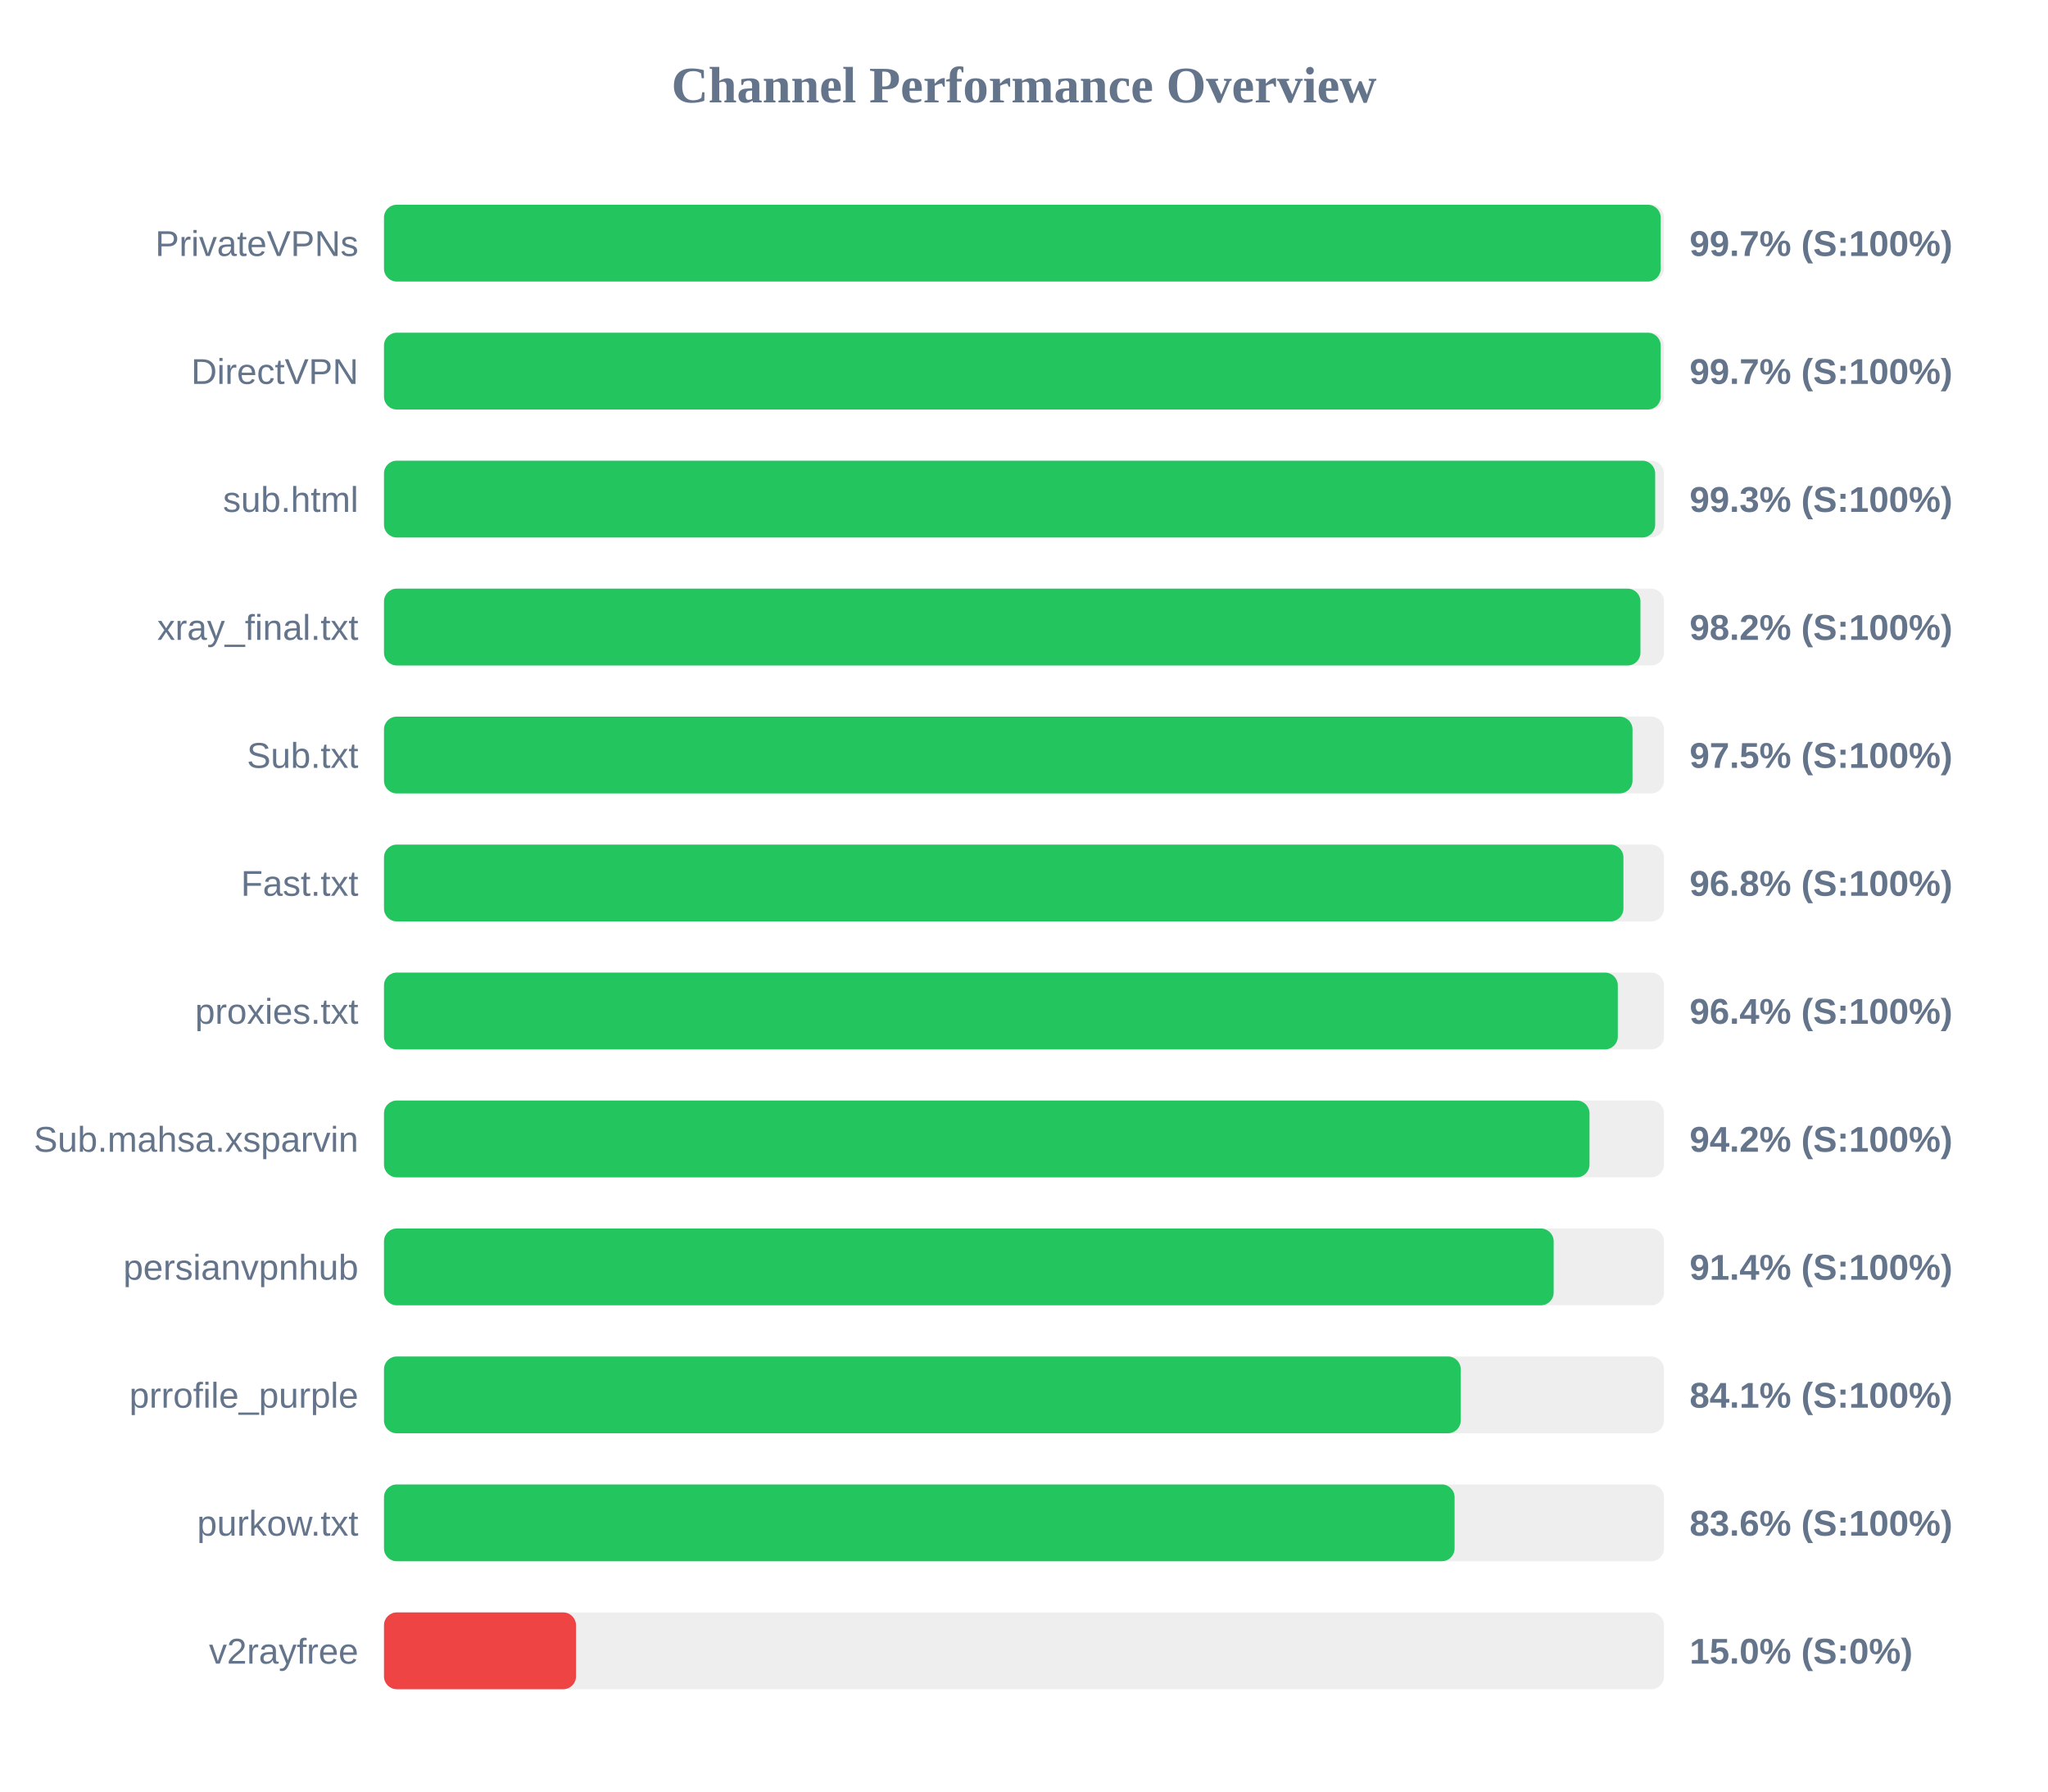
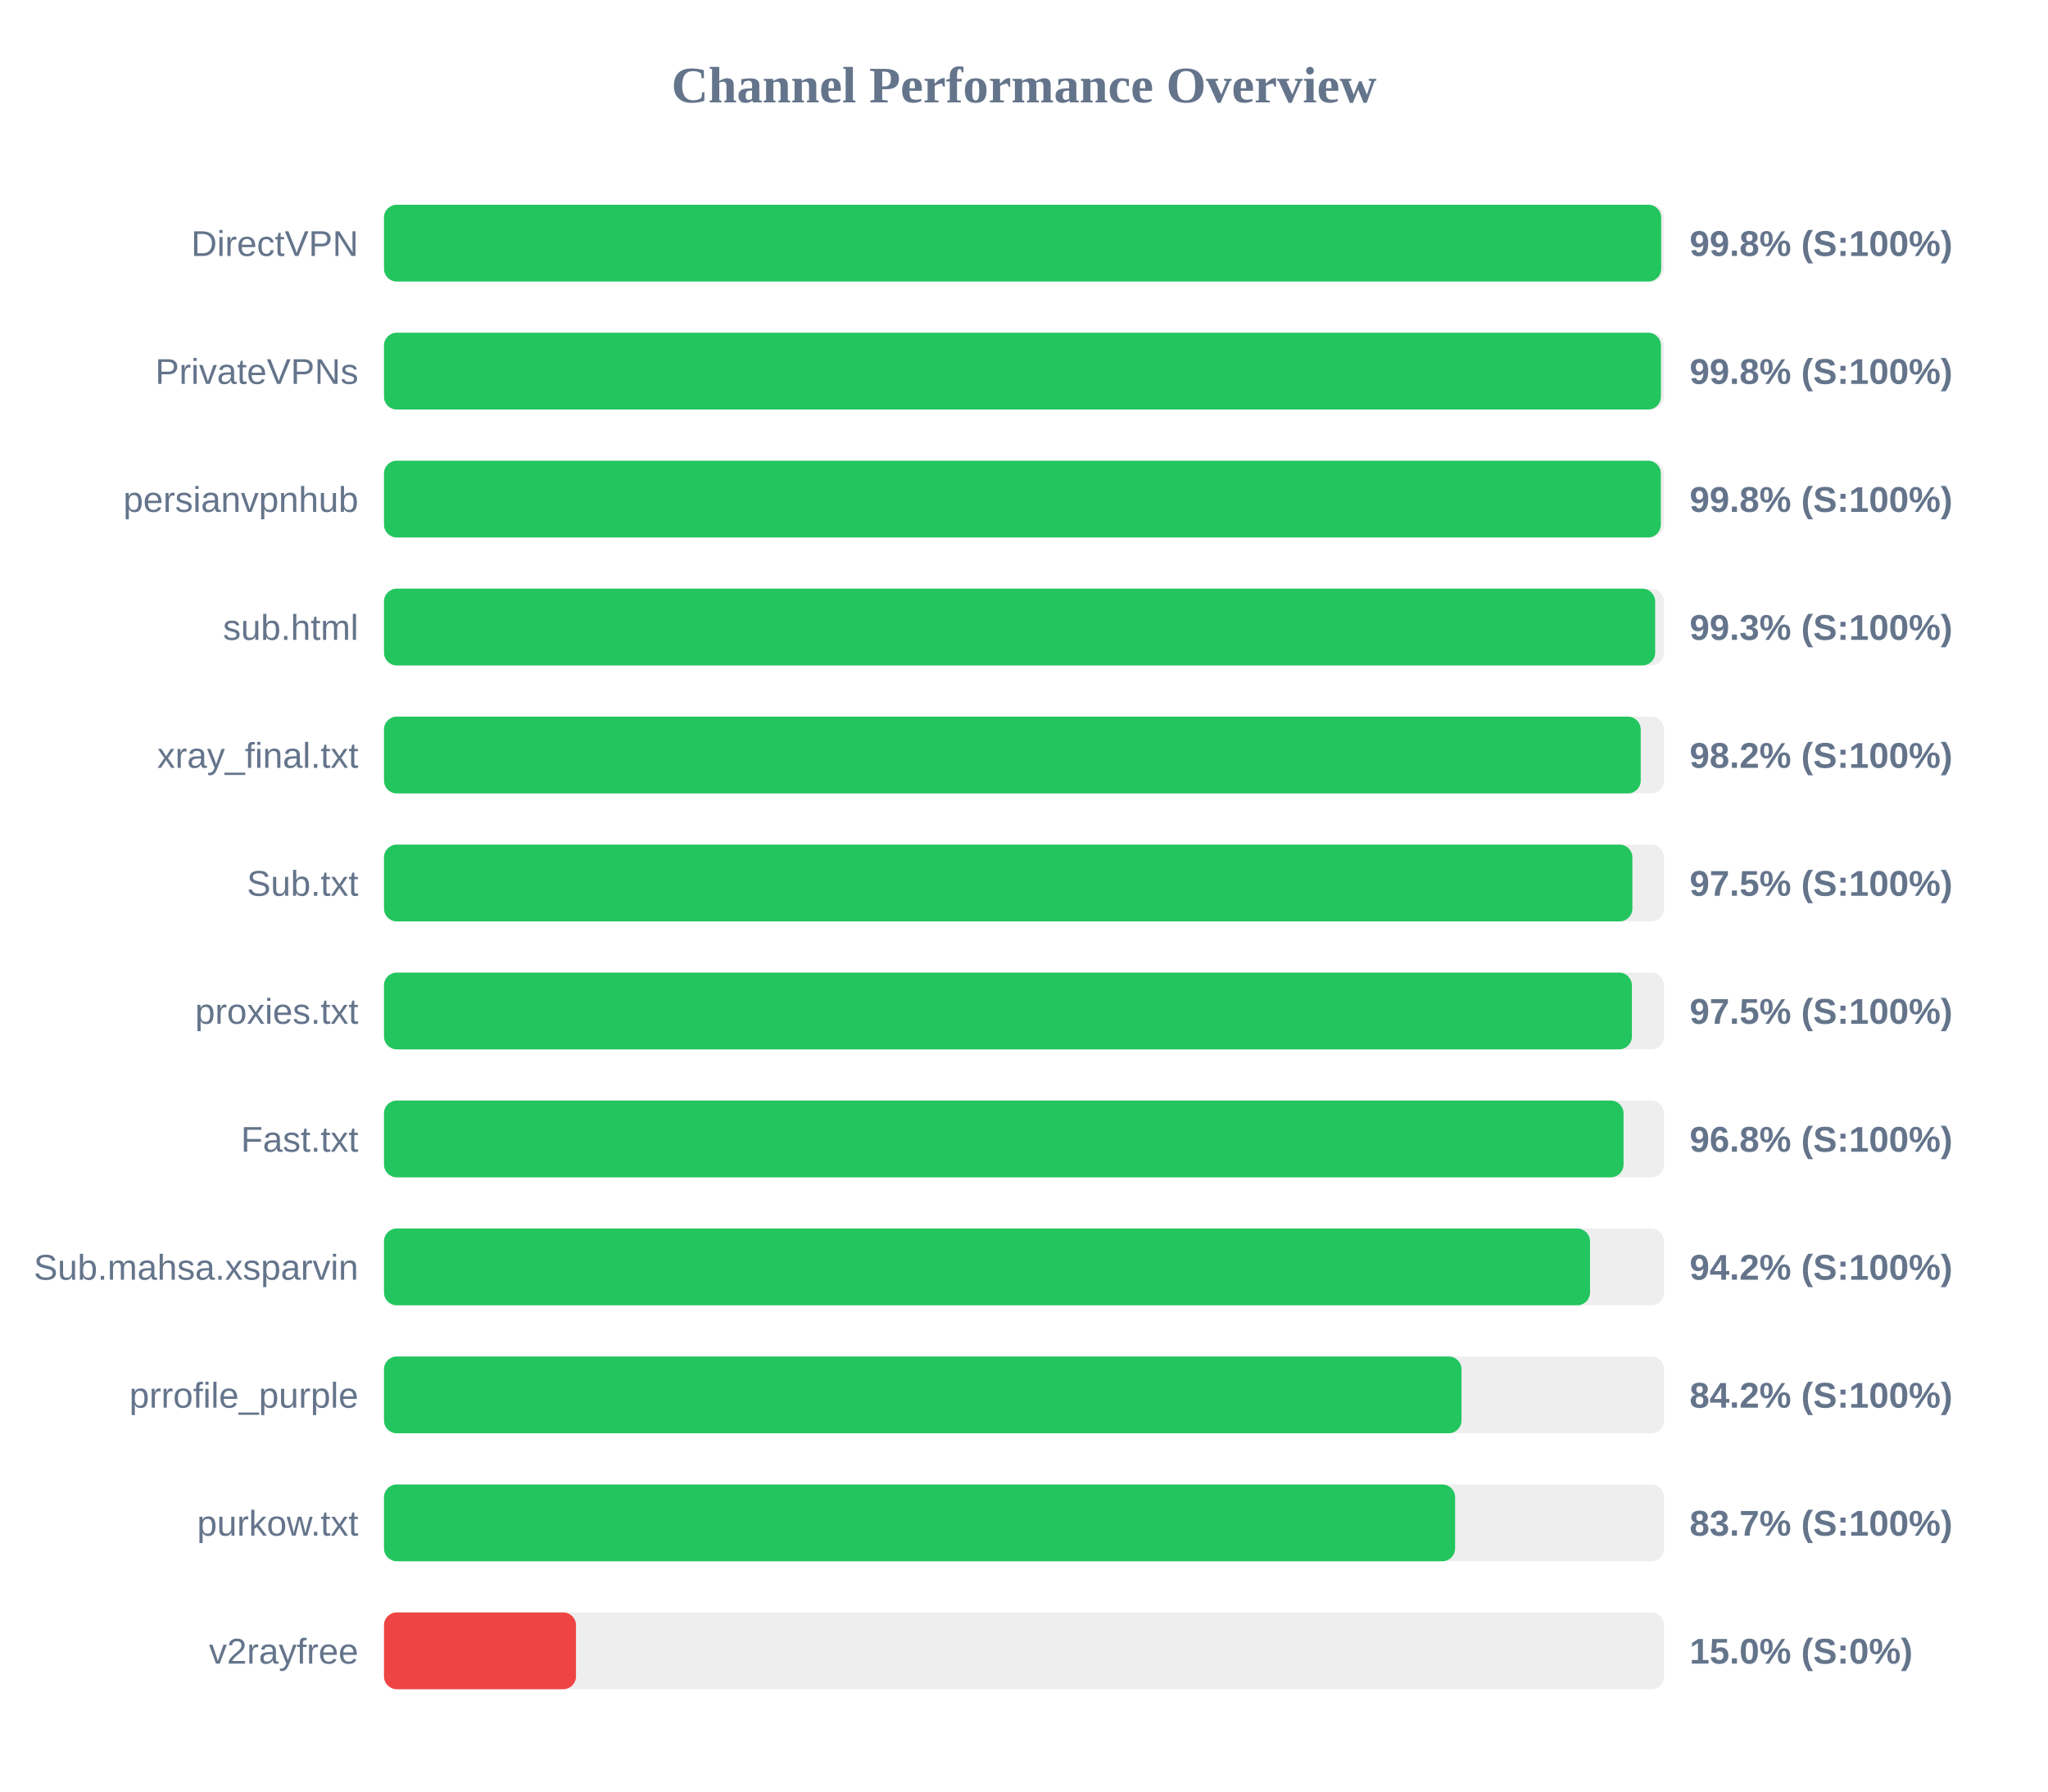
<svg xmlns="http://www.w3.org/2000/svg" width="800" height="700" version="1.1">
  <style>
        .row { font: 14px Arial; fill: #64748b; }
        .score { font: bold 14px Arial; fill: #64748b; }
    </style>
  <text x="400" y="40" text-anchor="middle" font-size="20px" font-weight="bold" fill="#64748b">Channel Performance Overview</text>
  <rect x="150" y="80" width="500" height="30" fill="#eee" rx="5" />
-   <rect x="150" y="80" width="498.7" height="30" fill="#22c55e" rx="5" />
-   <text x="140" y="100" text-anchor="end" class="row">PrivateVPNs</text>
-   <text x="660" y="100" text-anchor="start" class="score">99.7% (S:100%)</text>
+   <rect x="150" y="80" width="498.9" height="30" fill="#22c55e" rx="5" />
+   <text x="140" y="100" text-anchor="end" class="row">DirectVPN</text>
+   <text x="660" y="100" text-anchor="start" class="score">99.8% (S:100%)</text>
  <rect x="150" y="130" width="500" height="30" fill="#eee" rx="5" />
-   <rect x="150" y="130" width="498.7" height="30" fill="#22c55e" rx="5" />
-   <text x="140" y="150" text-anchor="end" class="row">DirectVPN</text>
-   <text x="660" y="150" text-anchor="start" class="score">99.7% (S:100%)</text>
+   <rect x="150" y="130" width="498.8" height="30" fill="#22c55e" rx="5" />
+   <text x="140" y="150" text-anchor="end" class="row">PrivateVPNs</text>
+   <text x="660" y="150" text-anchor="start" class="score">99.8% (S:100%)</text>
  <rect x="150" y="180" width="500" height="30" fill="#eee" rx="5" />
-   <rect x="150" y="180" width="496.55" height="30" fill="#22c55e" rx="5" />
-   <text x="140" y="200" text-anchor="end" class="row">sub.html</text>
-   <text x="660" y="200" text-anchor="start" class="score">99.3% (S:100%)</text>
+   <rect x="150" y="180" width="498.75" height="30" fill="#22c55e" rx="5" />
+   <text x="140" y="200" text-anchor="end" class="row">persianvpnhub</text>
+   <text x="660" y="200" text-anchor="start" class="score">99.8% (S:100%)</text>
  <rect x="150" y="230" width="500" height="30" fill="#eee" rx="5" />
-   <rect x="150" y="230" width="490.8" height="30" fill="#22c55e" rx="5" />
-   <text x="140" y="250" text-anchor="end" class="row">xray_final.txt</text>
-   <text x="660" y="250" text-anchor="start" class="score">98.2% (S:100%)</text>
+   <rect x="150" y="230" width="496.55" height="30" fill="#22c55e" rx="5" />
+   <text x="140" y="250" text-anchor="end" class="row">sub.html</text>
+   <text x="660" y="250" text-anchor="start" class="score">99.3% (S:100%)</text>
  <rect x="150" y="280" width="500" height="30" fill="#eee" rx="5" />
-   <rect x="150" y="280" width="487.7" height="30" fill="#22c55e" rx="5" />
-   <text x="140" y="300" text-anchor="end" class="row">Sub.txt</text>
-   <text x="660" y="300" text-anchor="start" class="score">97.5% (S:100%)</text>
+   <rect x="150" y="280" width="490.9" height="30" fill="#22c55e" rx="5" />
+   <text x="140" y="300" text-anchor="end" class="row">xray_final.txt</text>
+   <text x="660" y="300" text-anchor="start" class="score">98.2% (S:100%)</text>
  <rect x="150" y="330" width="500" height="30" fill="#eee" rx="5" />
-   <rect x="150" y="330" width="484.15" height="30" fill="#22c55e" rx="5" />
-   <text x="140" y="350" text-anchor="end" class="row">Fast.txt</text>
-   <text x="660" y="350" text-anchor="start" class="score">96.8% (S:100%)</text>
+   <rect x="150" y="330" width="487.65" height="30" fill="#22c55e" rx="5" />
+   <text x="140" y="350" text-anchor="end" class="row">Sub.txt</text>
+   <text x="660" y="350" text-anchor="start" class="score">97.5% (S:100%)</text>
  <rect x="150" y="380" width="500" height="30" fill="#eee" rx="5" />
-   <rect x="150" y="380" width="481.95" height="30" fill="#22c55e" rx="5" />
+   <rect x="150" y="380" width="487.45" height="30" fill="#22c55e" rx="5" />
  <text x="140" y="400" text-anchor="end" class="row">proxies.txt</text>
-   <text x="660" y="400" text-anchor="start" class="score">96.4% (S:100%)</text>
+   <text x="660" y="400" text-anchor="start" class="score">97.5% (S:100%)</text>
  <rect x="150" y="430" width="500" height="30" fill="#eee" rx="5" />
-   <rect x="150" y="430" width="470.9" height="30" fill="#22c55e" rx="5" />
-   <text x="140" y="450" text-anchor="end" class="row">Sub.mahsa.xsparvin</text>
-   <text x="660" y="450" text-anchor="start" class="score">94.2% (S:100%)</text>
+   <rect x="150" y="430" width="484.2" height="30" fill="#22c55e" rx="5" />
+   <text x="140" y="450" text-anchor="end" class="row">Fast.txt</text>
+   <text x="660" y="450" text-anchor="start" class="score">96.8% (S:100%)</text>
  <rect x="150" y="480" width="500" height="30" fill="#eee" rx="5" />
-   <rect x="150" y="480" width="456.9" height="30" fill="#22c55e" rx="5" />
-   <text x="140" y="500" text-anchor="end" class="row">persianvpnhub</text>
-   <text x="660" y="500" text-anchor="start" class="score">91.4% (S:100%)</text>
+   <rect x="150" y="480" width="471.1" height="30" fill="#22c55e" rx="5" />
+   <text x="140" y="500" text-anchor="end" class="row">Sub.mahsa.xsparvin</text>
+   <text x="660" y="500" text-anchor="start" class="score">94.2% (S:100%)</text>
  <rect x="150" y="530" width="500" height="30" fill="#eee" rx="5" />
-   <rect x="150" y="530" width="420.6" height="30" fill="#22c55e" rx="5" />
+   <rect x="150" y="530" width="420.9" height="30" fill="#22c55e" rx="5" />
  <text x="140" y="550" text-anchor="end" class="row">prrofile_purple</text>
-   <text x="660" y="550" text-anchor="start" class="score">84.1% (S:100%)</text>
+   <text x="660" y="550" text-anchor="start" class="score">84.2% (S:100%)</text>
  <rect x="150" y="580" width="500" height="30" fill="#eee" rx="5" />
-   <rect x="150" y="580" width="418.2" height="30" fill="#22c55e" rx="5" />
+   <rect x="150" y="580" width="418.4" height="30" fill="#22c55e" rx="5" />
  <text x="140" y="600" text-anchor="end" class="row">purkow.txt</text>
-   <text x="660" y="600" text-anchor="start" class="score">83.6% (S:100%)</text>
+   <text x="660" y="600" text-anchor="start" class="score">83.7% (S:100%)</text>
  <rect x="150" y="630" width="500" height="30" fill="#eee" rx="5" />
  <rect x="150" y="630" width="75.0" height="30" fill="#ef4444" rx="5" />
  <text x="140" y="650" text-anchor="end" class="row">v2rayfree</text>
  <text x="660" y="650" text-anchor="start" class="score">15.0% (S:0%)</text>
</svg>
